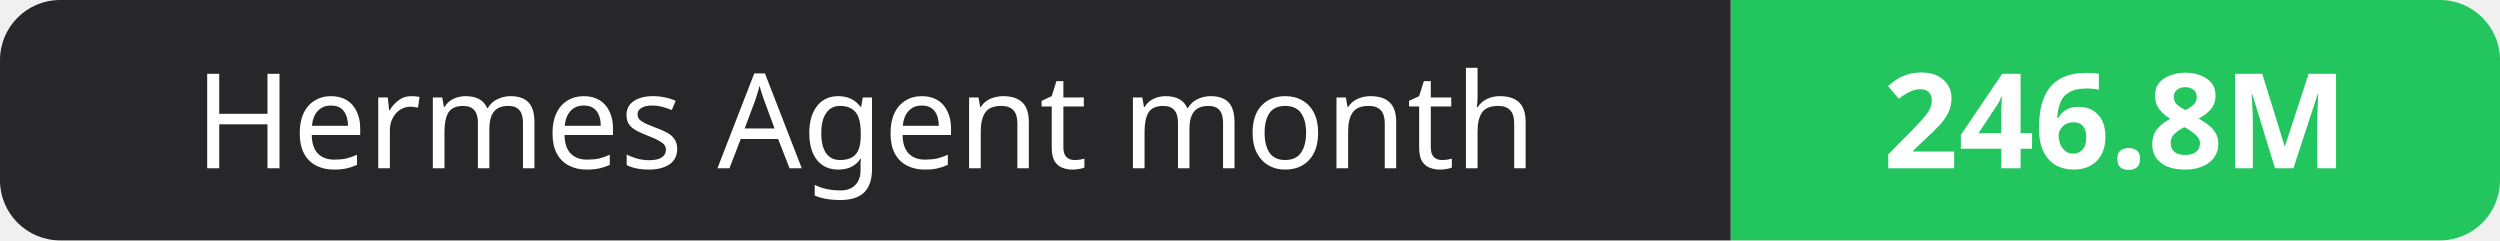
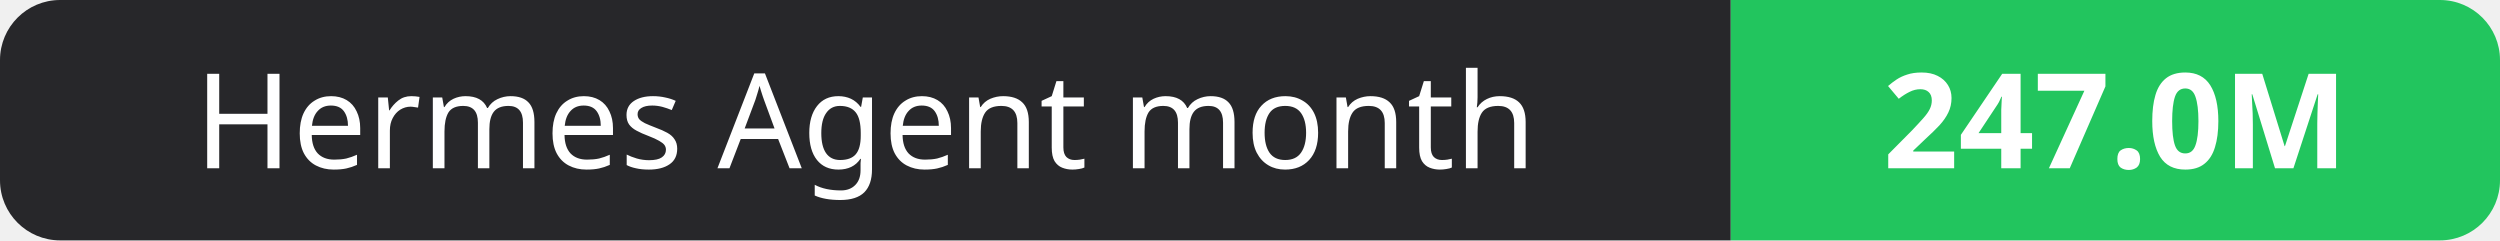
- <svg xmlns="http://www.w3.org/2000/svg" width="208" height="20" role="img" aria-label="Hermes Agent month: 246.8M">
+ <svg xmlns="http://www.w3.org/2000/svg" width="208" height="20" role="img" aria-label="Hermes Agent month: 247.0M">
  <clipPath id="r">
    <rect width="208" height="20" rx="5" fill="#fff" />
  </clipPath>
  <g clip-path="url(#r)">
    <rect width="144" height="20" fill="#27272a" />
    <rect x="144" width="64" height="20" fill="#22c55e" />
  </g>
  <g fill="#fff" text-anchor="middle" font-family="Verdana,Geneva,sans-serif" font-size="11">
    <text x="72.0" y="14">Hermes Agent month</text>
-     <text x="176.0" y="14" font-weight="700">246.8M</text>
+     <text x="176.0" y="14" font-weight="700">247.0M</text>
  </g>
</svg>
